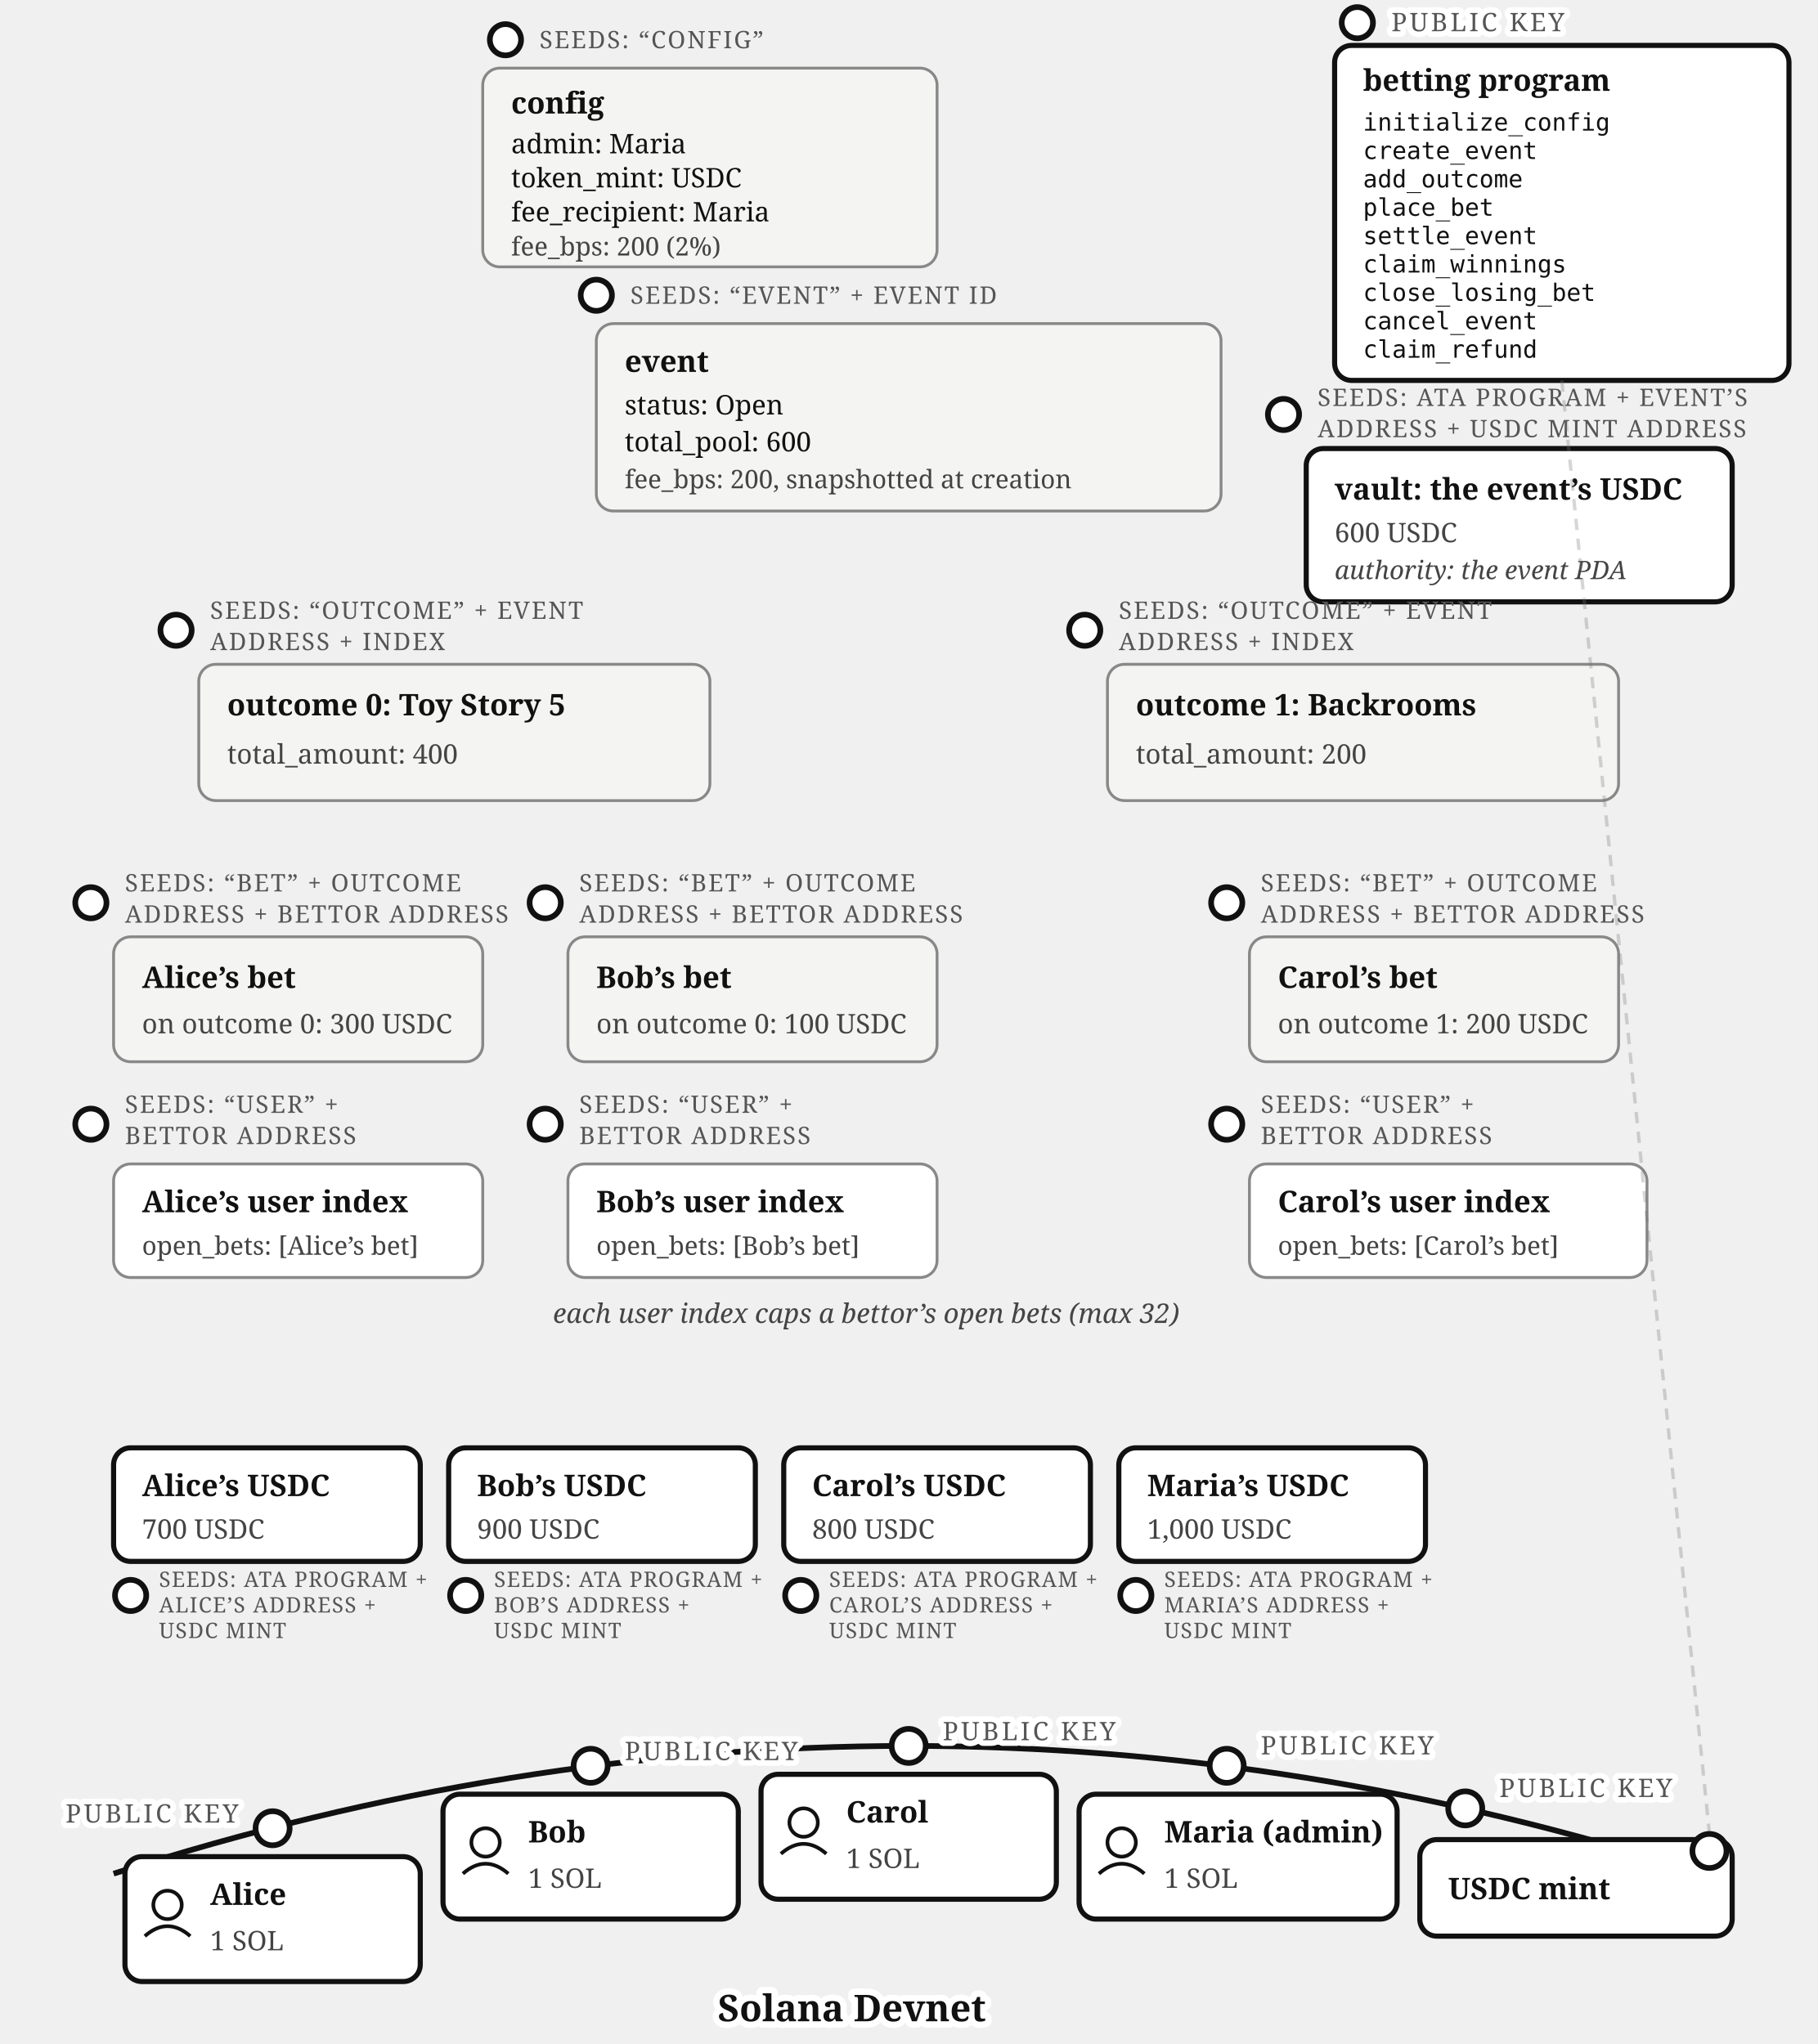
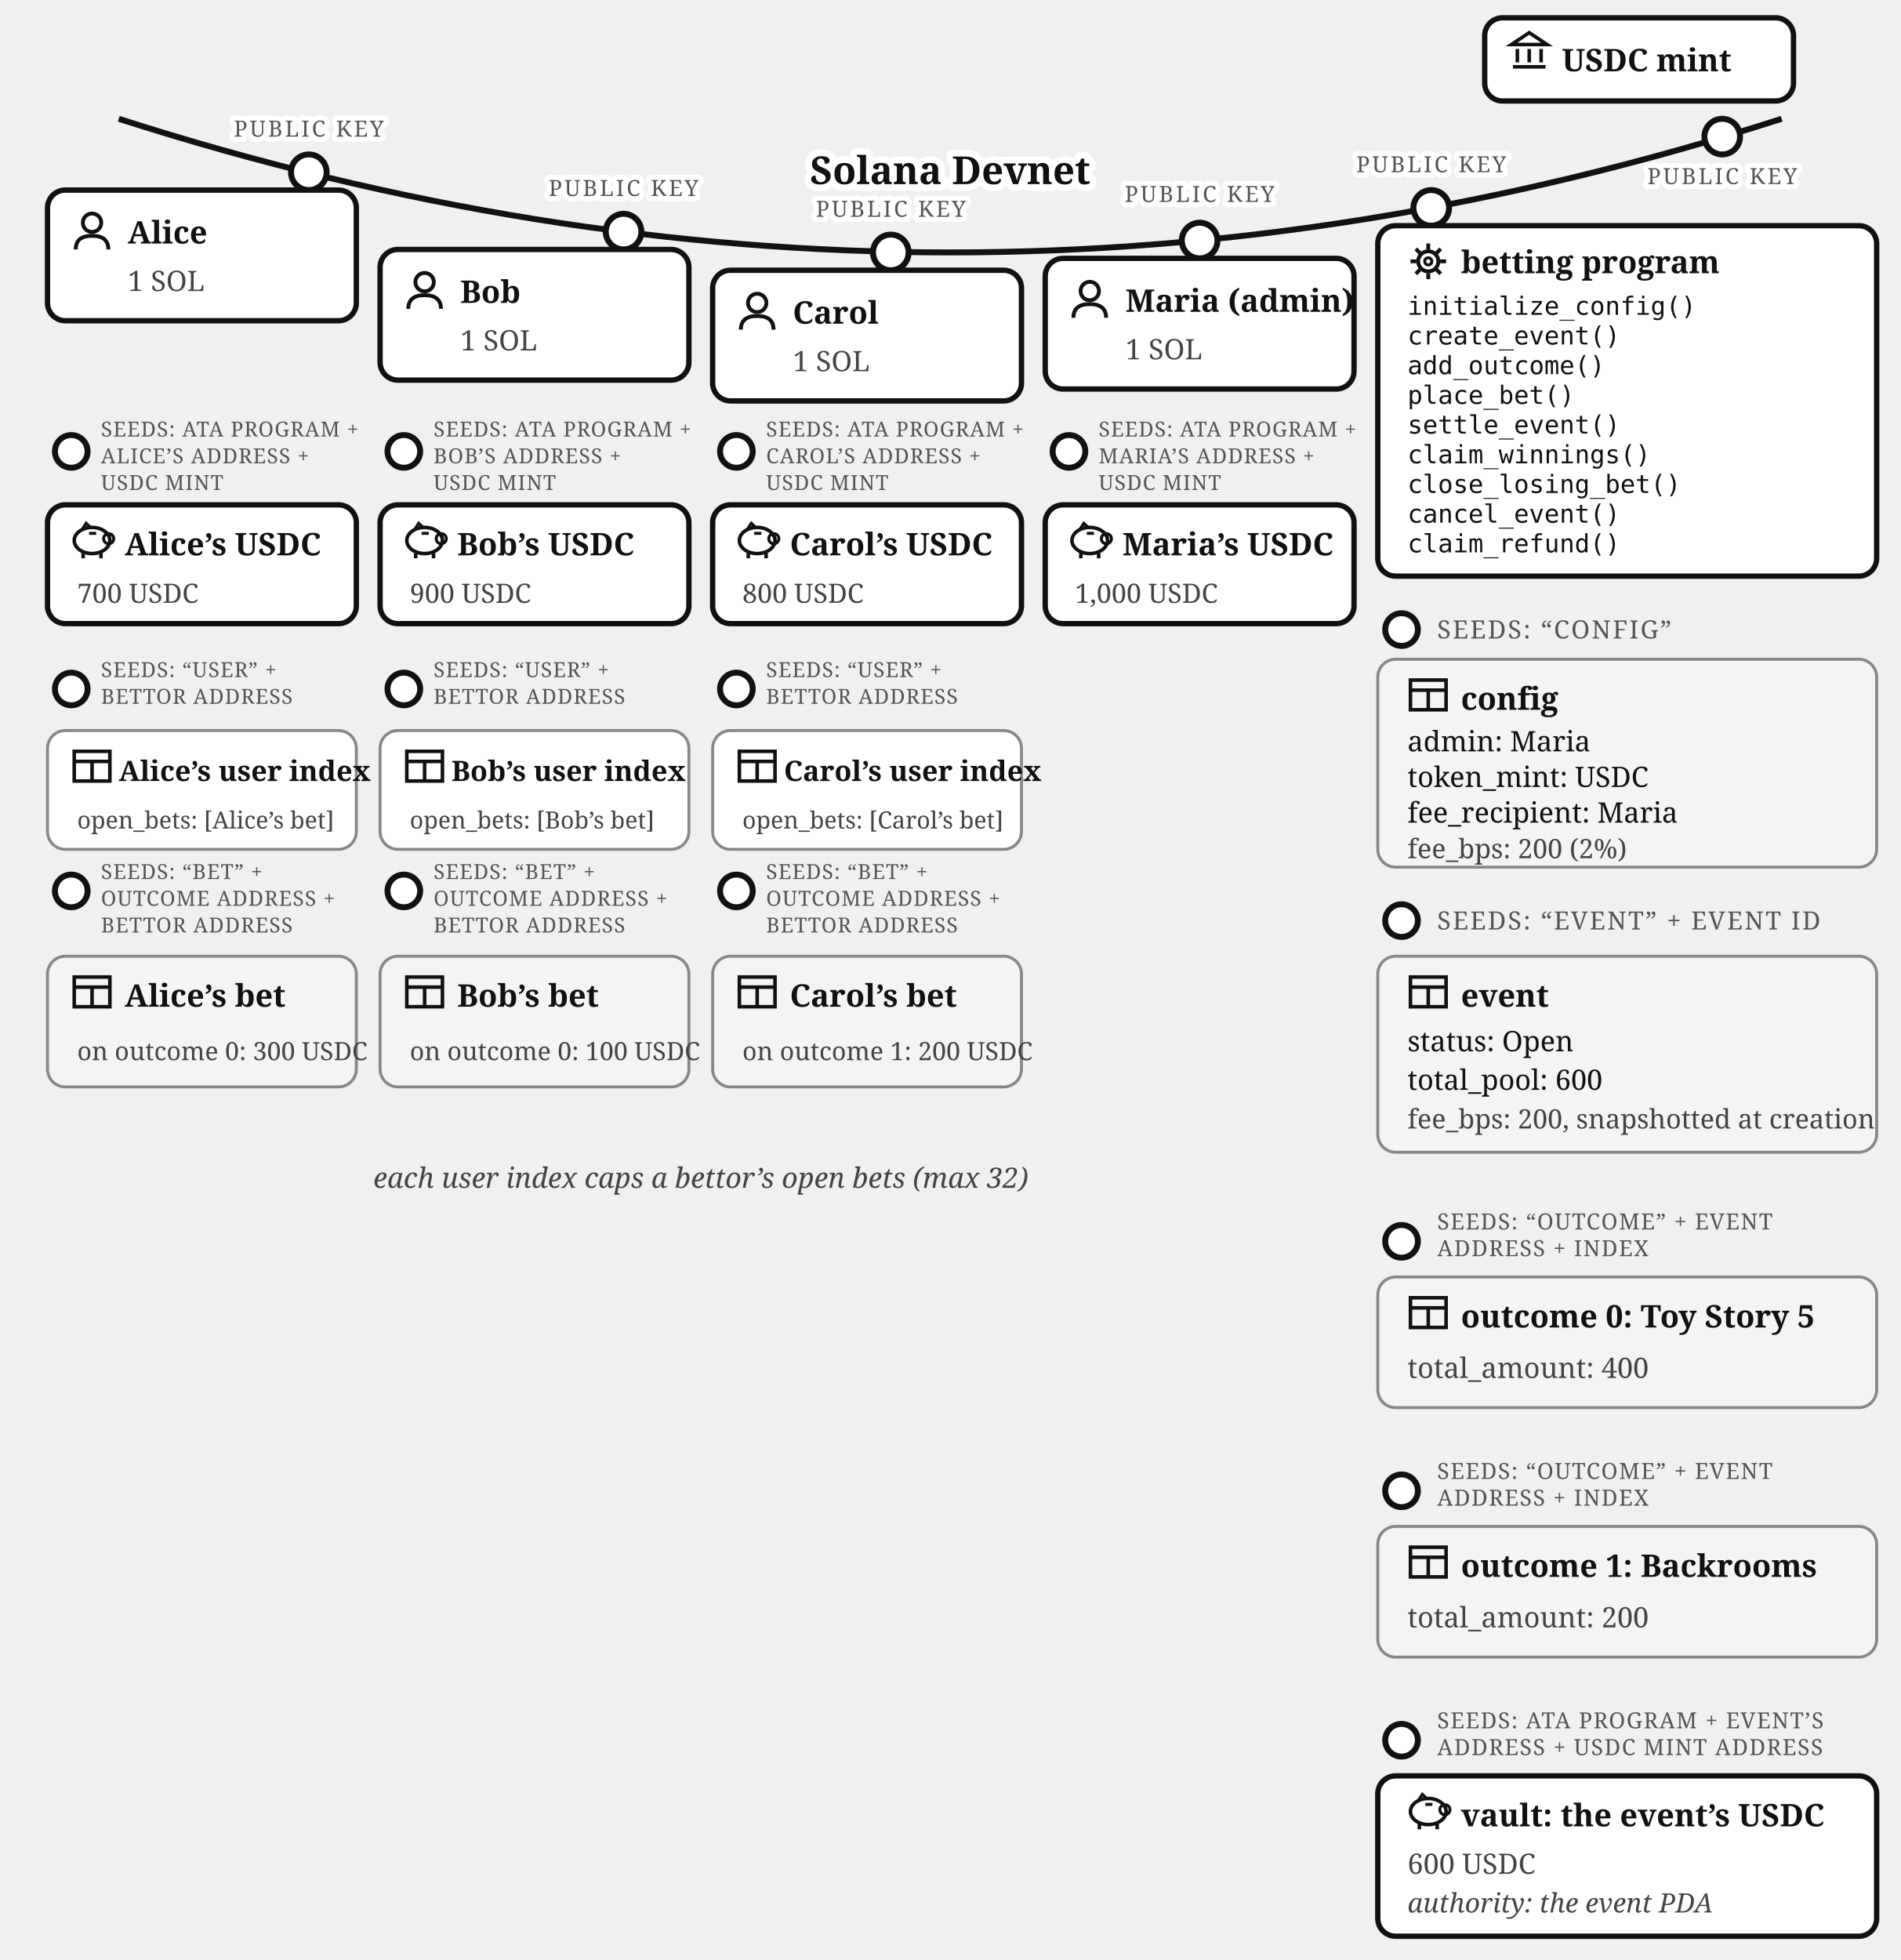
- <svg xmlns="http://www.w3.org/2000/svg" viewBox="0 0 640 720" font-family="Georgia, serif" fill="#111">
-   <defs>
-     <marker id="betting-account-map-arr" markerWidth="9" markerHeight="8" refX="8" refY="4" orient="auto">
-       <path d="M0,0 L9,4 L0,8 z" fill="#111" />
-     </marker>
-   </defs>
-   <g>
-     <circle cx="178" cy="14" r="5.5" fill="#fff" stroke="#111" stroke-width="2" />
-     <text x="190" y="17" font-size="8.5" letter-spacing="0.6" fill="#555">SEEDS: “CONFIG”</text>
-     <rect x="170" y="24" width="160" height="70" rx="6" fill="#f4f4f2" stroke="#888" />
-     <text x="180" y="40" font-size="10.5" font-weight="bold">config</text>
-     <text x="180" y="54" font-size="9.5">admin: Maria</text>
-     <text x="180" y="66" font-size="9.5">token_mint: USDC</text>
-     <text x="180" y="78" font-size="9.5">fee_recipient: Maria</text>
-     <text x="180" y="90" font-size="9" fill="#444">fee_bps: 200 (2%)</text>
-   </g>
-   <g>
-     <circle cx="478" cy="8" r="5.5" fill="#fff" stroke="#111" stroke-width="2" />
-     <text stroke="#fff" stroke-width="4" paint-order="stroke" stroke-linejoin="round" x="490" y="11" font-size="9" letter-spacing="1" fill="#555">PUBLIC KEY</text>
-     <rect x="470" y="16" width="160" height="118" rx="6" fill="#fff" stroke="#111" stroke-width="1.8" />
-     <text x="480" y="32" font-size="10.5" font-weight="bold">betting program</text>
-     <text x="480" y="46" font-size="8.5" font-family="Menlo, monospace">initialize_config</text>
-     <text x="480" y="56" font-size="8.5" font-family="Menlo, monospace">create_event</text>
-     <text x="480" y="66" font-size="8.5" font-family="Menlo, monospace">add_outcome</text>
-     <text x="480" y="76" font-size="8.5" font-family="Menlo, monospace">place_bet</text>
-     <text x="480" y="86" font-size="8.5" font-family="Menlo, monospace">settle_event</text>
-     <text x="480" y="96" font-size="8.5" font-family="Menlo, monospace">claim_winnings</text>
-     <text x="480" y="106" font-size="8.5" font-family="Menlo, monospace">close_losing_bet</text>
-     <text x="480" y="116" font-size="8.5" font-family="Menlo, monospace">cancel_event</text>
-     <text x="480" y="126" font-size="8.5" font-family="Menlo, monospace">claim_refund</text>
-   </g>
-   <g>
-     <circle cx="210" cy="104" r="5.5" fill="#fff" stroke="#111" stroke-width="2" />
-     <text x="222" y="107" font-size="8.5" letter-spacing="0.6" fill="#555">SEEDS: “EVENT” + EVENT ID</text>
-     <rect x="210" y="114" width="220" height="66" rx="6" fill="#f4f4f2" stroke="#888" />
-     <text x="220" y="131" font-size="10.5" font-weight="bold">event</text>
-     <text x="220" y="146" font-size="9.5">status: Open</text>
-     <text x="220" y="159" font-size="9.5">total_pool: 600</text>
-     <text x="220" y="172" font-size="9" fill="#444">fee_bps: 200, snapshotted at creation</text>
-   </g>
-   <g>
-     <circle cx="452" cy="146" r="5.5" fill="#fff" stroke="#111" stroke-width="2" />
-     <text x="464" y="143" font-size="8.5" letter-spacing="0.6" fill="#555">SEEDS: ATA PROGRAM + EVENT’S</text>
-     <text x="464" y="154" font-size="8.5" letter-spacing="0.6" fill="#555">ADDRESS + USDC MINT ADDRESS</text>
-     <rect x="460" y="158" width="150" height="54" rx="6" fill="#fff" stroke="#111" stroke-width="1.8" />
-     <text x="470" y="176" font-size="10.5" font-weight="bold">vault: the event’s USDC</text>
-     <text x="470" y="191" font-size="9.5" fill="#444">600 USDC</text>
-     <text x="470" y="204" font-size="9" fill="#444" font-style="italic">authority: the event PDA</text>
-   </g>
-   <g>
-     <circle cx="62" cy="222" r="5.5" fill="#fff" stroke="#111" stroke-width="2" />
-     <text x="74" y="218" font-size="8.5" letter-spacing="0.6" fill="#555">SEEDS: “OUTCOME” + EVENT</text>
-     <text x="74" y="229" font-size="8.5" letter-spacing="0.6" fill="#555">ADDRESS + INDEX</text>
-     <rect x="70" y="234" width="180" height="48" rx="6" fill="#f4f4f2" stroke="#888" />
-     <text x="80" y="252" font-size="10.5" font-weight="bold">outcome 0: Toy Story 5</text>
-     <text x="80" y="269" font-size="9.5" fill="#444">total_amount: 400</text>
-   </g>
-   <g>
-     <circle cx="382" cy="222" r="5.5" fill="#fff" stroke="#111" stroke-width="2" />
-     <text x="394" y="218" font-size="8.5" letter-spacing="0.6" fill="#555">SEEDS: “OUTCOME” + EVENT</text>
-     <text x="394" y="229" font-size="8.5" letter-spacing="0.6" fill="#555">ADDRESS + INDEX</text>
-     <rect x="390" y="234" width="180" height="48" rx="6" fill="#f4f4f2" stroke="#888" />
-     <text x="400" y="252" font-size="10.5" font-weight="bold">outcome 1: Backrooms</text>
-     <text x="400" y="269" font-size="9.5" fill="#444">total_amount: 200</text>
-   </g>
-   <g>
-     <circle cx="32" cy="318" r="5.5" fill="#fff" stroke="#111" stroke-width="2" />
-     <text x="44" y="314" font-size="8.5" letter-spacing="0.6" fill="#555">SEEDS: “BET” + OUTCOME</text>
-     <text x="44" y="325" font-size="8.5" letter-spacing="0.6" fill="#555">ADDRESS + BETTOR ADDRESS</text>
-     <rect x="40" y="330" width="130" height="44" rx="6" fill="#f4f4f2" stroke="#888" />
-     <text x="50" y="348" font-size="10.5" font-weight="bold">Alice’s bet</text>
-     <text x="50" y="364" font-size="9.5" fill="#444">on outcome 0: 300 USDC</text>
-   </g>
-   <g>
-     <circle cx="192" cy="318" r="5.5" fill="#fff" stroke="#111" stroke-width="2" />
-     <text x="204" y="314" font-size="8.5" letter-spacing="0.6" fill="#555">SEEDS: “BET” + OUTCOME</text>
-     <text x="204" y="325" font-size="8.5" letter-spacing="0.6" fill="#555">ADDRESS + BETTOR ADDRESS</text>
-     <rect x="200" y="330" width="130" height="44" rx="6" fill="#f4f4f2" stroke="#888" />
-     <text x="210" y="348" font-size="10.5" font-weight="bold">Bob’s bet</text>
-     <text x="210" y="364" font-size="9.5" fill="#444">on outcome 0: 100 USDC</text>
-   </g>
-   <g>
-     <circle cx="432" cy="318" r="5.5" fill="#fff" stroke="#111" stroke-width="2" />
-     <text x="444" y="314" font-size="8.5" letter-spacing="0.6" fill="#555">SEEDS: “BET” + OUTCOME</text>
-     <text x="444" y="325" font-size="8.5" letter-spacing="0.6" fill="#555">ADDRESS + BETTOR ADDRESS</text>
-     <rect x="440" y="330" width="130" height="44" rx="6" fill="#f4f4f2" stroke="#888" />
-     <text x="450" y="348" font-size="10.5" font-weight="bold">Carol’s bet</text>
-     <text x="450" y="364" font-size="9.5" fill="#444">on outcome 1: 200 USDC</text>
-   </g>
-   <g>
-     <circle cx="32" cy="396" r="5.5" fill="#fff" stroke="#111" stroke-width="2" />
-     <text x="44" y="392" font-size="8.5" letter-spacing="0.6" fill="#555">SEEDS: “USER” +</text>
-     <text x="44" y="403" font-size="8.5" letter-spacing="0.6" fill="#555">BETTOR ADDRESS</text>
-     <rect x="40" y="410" width="130" height="40" rx="6" fill="#fff" stroke="#888" />
-     <text x="50" y="427" font-size="10.5" font-weight="bold">Alice’s user index</text>
-     <text x="50" y="442" font-size="9" fill="#444">open_bets: [Alice’s bet]</text>
-   </g>
-   <g>
-     <circle cx="192" cy="396" r="5.5" fill="#fff" stroke="#111" stroke-width="2" />
-     <text x="204" y="392" font-size="8.5" letter-spacing="0.6" fill="#555">SEEDS: “USER” +</text>
-     <text x="204" y="403" font-size="8.5" letter-spacing="0.6" fill="#555">BETTOR ADDRESS</text>
-     <rect x="200" y="410" width="130" height="40" rx="6" fill="#fff" stroke="#888" />
-     <text x="210" y="427" font-size="10.5" font-weight="bold">Bob’s user index</text>
-     <text x="210" y="442" font-size="9" fill="#444">open_bets: [Bob’s bet]</text>
-   </g>
-   <g>
-     <circle cx="432" cy="396" r="5.5" fill="#fff" stroke="#111" stroke-width="2" />
-     <text x="444" y="392" font-size="8.5" letter-spacing="0.6" fill="#555">SEEDS: “USER” +</text>
-     <text x="444" y="403" font-size="8.5" letter-spacing="0.6" fill="#555">BETTOR ADDRESS</text>
-     <rect x="440" y="410" width="140" height="40" rx="6" fill="#fff" stroke="#888" />
-     <text x="450" y="427" font-size="10.5" font-weight="bold">Carol’s user index</text>
-     <text x="450" y="442" font-size="9" fill="#444">open_bets: [Carol’s bet]</text>
-   </g>
-   <text x="305" y="466" font-size="9.5" fill="#444" font-style="italic" text-anchor="middle">each user index caps a bettor’s open bets (max 32)</text>
-   <g>
-     <rect x="40" y="510" width="108" height="40" rx="6" fill="#fff" stroke="#111" stroke-width="1.8" />
-     <text x="50" y="527" font-size="10.5" font-weight="bold">Alice’s USDC</text>
-     <text x="50" y="542" font-size="9.5" fill="#444">700 USDC</text>
-     <circle cx="46" cy="562" r="5.5" fill="#fff" stroke="#111" stroke-width="2" />
-     <text x="56" y="559" font-size="7.5" letter-spacing="0.4" fill="#555">SEEDS: ATA PROGRAM +</text>
-     <text x="56" y="568" font-size="7.5" letter-spacing="0.4" fill="#555">ALICE’S ADDRESS +</text>
-     <text x="56" y="577" font-size="7.5" letter-spacing="0.4" fill="#555">USDC MINT</text>
-   </g>
-   <g>
-     <rect x="158" y="510" width="108" height="40" rx="6" fill="#fff" stroke="#111" stroke-width="1.8" />
-     <text x="168" y="527" font-size="10.5" font-weight="bold">Bob’s USDC</text>
-     <text x="168" y="542" font-size="9.5" fill="#444">900 USDC</text>
-     <circle cx="164" cy="562" r="5.5" fill="#fff" stroke="#111" stroke-width="2" />
-     <text x="174" y="559" font-size="7.5" letter-spacing="0.4" fill="#555">SEEDS: ATA PROGRAM +</text>
-     <text x="174" y="568" font-size="7.5" letter-spacing="0.4" fill="#555">BOB’S ADDRESS +</text>
-     <text x="174" y="577" font-size="7.5" letter-spacing="0.4" fill="#555">USDC MINT</text>
-   </g>
-   <g>
-     <rect x="276" y="510" width="108" height="40" rx="6" fill="#fff" stroke="#111" stroke-width="1.8" />
-     <text x="286" y="527" font-size="10.5" font-weight="bold">Carol’s USDC</text>
-     <text x="286" y="542" font-size="9.5" fill="#444">800 USDC</text>
-     <circle cx="282" cy="562" r="5.5" fill="#fff" stroke="#111" stroke-width="2" />
-     <text x="292" y="559" font-size="7.5" letter-spacing="0.4" fill="#555">SEEDS: ATA PROGRAM +</text>
-     <text x="292" y="568" font-size="7.5" letter-spacing="0.4" fill="#555">CAROL’S ADDRESS +</text>
-     <text x="292" y="577" font-size="7.5" letter-spacing="0.4" fill="#555">USDC MINT</text>
-   </g>
-   <g>
-     <rect x="394" y="510" width="108" height="40" rx="6" fill="#fff" stroke="#111" stroke-width="1.8" />
-     <text x="404" y="527" font-size="10.5" font-weight="bold">Maria’s USDC</text>
-     <text x="404" y="542" font-size="9.5" fill="#444">1,000 USDC</text>
-     <circle cx="400" cy="562" r="5.5" fill="#fff" stroke="#111" stroke-width="2" />
-     <text x="410" y="559" font-size="7.5" letter-spacing="0.4" fill="#555">SEEDS: ATA PROGRAM +</text>
-     <text x="410" y="568" font-size="7.5" letter-spacing="0.4" fill="#555">MARIA’S ADDRESS +</text>
-     <text x="410" y="577" font-size="7.5" letter-spacing="0.4" fill="#555">USDC MINT</text>
-   </g>
-   <path d="M 40,660 Q 320,570 600,660" fill="none" stroke="#111" stroke-width="2" />
-   <text stroke="#fff" stroke-width="4.5" paint-order="stroke" stroke-linejoin="round" x="300" y="712" font-size="13" font-weight="bold" text-anchor="middle">Solana Devnet</text>
-   <g>
-     <circle cx="96" cy="644" r="6" fill="#fff" stroke="#111" stroke-width="2" />
-     <text stroke="#fff" stroke-width="4" paint-order="stroke" stroke-linejoin="round" x="84" y="642" font-size="9" letter-spacing="1" fill="#555" text-anchor="end">PUBLIC KEY</text>
-     <rect x="44" y="654" width="104" height="44" rx="6" fill="#fff" stroke="#111" stroke-width="1.8" />
-     <circle cx="59" cy="671" r="5" fill="none" stroke="#111" stroke-width="1.3" />
-     <path d="M 51,682 Q 59,675 67,682" fill="none" stroke="#111" stroke-width="1.3" />
-     <text x="74" y="671" font-size="10.5" font-weight="bold">Alice</text>
-     <text x="74" y="687" font-size="9.5" fill="#444">1 SOL</text>
-   </g>
-   <g>
-     <circle cx="208" cy="622" r="6" fill="#fff" stroke="#111" stroke-width="2" />
-     <text stroke="#fff" stroke-width="4" paint-order="stroke" stroke-linejoin="round" x="220" y="620" font-size="9" letter-spacing="1" fill="#555">PUBLIC KEY</text>
-     <rect x="156" y="632" width="104" height="44" rx="6" fill="#fff" stroke="#111" stroke-width="1.8" />
-     <circle cx="171" cy="649" r="5" fill="none" stroke="#111" stroke-width="1.3" />
-     <path d="M 163,660 Q 171,653 179,660" fill="none" stroke="#111" stroke-width="1.3" />
-     <text x="186" y="649" font-size="10.5" font-weight="bold">Bob</text>
-     <text x="186" y="665" font-size="9.5" fill="#444">1 SOL</text>
-   </g>
-   <g>
-     <circle cx="320" cy="615" r="6" fill="#fff" stroke="#111" stroke-width="2" />
-     <text stroke="#fff" stroke-width="4" paint-order="stroke" stroke-linejoin="round" x="332" y="613" font-size="9" letter-spacing="1" fill="#555">PUBLIC KEY</text>
-     <rect x="268" y="625" width="104" height="44" rx="6" fill="#fff" stroke="#111" stroke-width="1.8" />
-     <circle cx="283" cy="642" r="5" fill="none" stroke="#111" stroke-width="1.3" />
-     <path d="M 275,653 Q 283,646 291,653" fill="none" stroke="#111" stroke-width="1.3" />
-     <text x="298" y="642" font-size="10.5" font-weight="bold">Carol</text>
-     <text x="298" y="658" font-size="9.5" fill="#444">1 SOL</text>
-   </g>
-   <g>
-     <circle cx="432" cy="622" r="6" fill="#fff" stroke="#111" stroke-width="2" />
-     <text stroke="#fff" stroke-width="4" paint-order="stroke" stroke-linejoin="round" x="444" y="618" font-size="9" letter-spacing="1" fill="#555">PUBLIC KEY</text>
-     <rect x="380" y="632" width="112" height="44" rx="6" fill="#fff" stroke="#111" stroke-width="1.8" />
-     <circle cx="395" cy="649" r="5" fill="none" stroke="#111" stroke-width="1.3" />
-     <path d="M 387,660 Q 395,653 403,660" fill="none" stroke="#111" stroke-width="1.3" />
-     <text x="410" y="649" font-size="10.5" font-weight="bold">Maria (admin)</text>
-     <text x="410" y="665" font-size="9.5" fill="#444">1 SOL</text>
-   </g>
-   <g>
-     <circle cx="516" cy="637" r="6" fill="#fff" stroke="#111" stroke-width="2" />
-     <text stroke="#fff" stroke-width="4" paint-order="stroke" stroke-linejoin="round" x="528" y="633" font-size="9" letter-spacing="1" fill="#555">PUBLIC KEY</text>
-     <rect x="500" y="648" width="110" height="34" rx="6" fill="#fff" stroke="#111" stroke-width="1.8" />
-     <text x="510" y="669" font-size="10.5" font-weight="bold">USDC mint</text>
-   </g>
-   <line x1="550" y1="134" x2="602" y2="646" stroke="#777" stroke-width="1.2" stroke-dasharray="4 3" opacity="0.3" />
-   <circle cx="602" cy="652" r="6" fill="#fff" stroke="#111" stroke-width="2" />
+ <svg xmlns="http://www.w3.org/2000/svg" viewBox="0 0 640 660" font-family="Georgia, serif" fill="#111">
+   <path d="M 40,40 Q 320,130 600,40" fill="none" stroke="#111" stroke-width="2" />
+   <text stroke="#fff" stroke-width="4.5" paint-order="stroke" stroke-linejoin="round" x="320" y="62" font-size="13" font-weight="bold" text-anchor="middle">Solana Devnet</text>
+   <g>
+     <circle cx="580" cy="46" r="6" fill="#fff" stroke="#111" stroke-width="2" />
+     <text stroke="#fff" stroke-width="3.5" paint-order="stroke" stroke-linejoin="round" x="580" y="62" font-size="7.5" letter-spacing="0.8" fill="#555" text-anchor="middle">PUBLIC KEY</text>
+     <rect x="500" y="6" width="104" height="28" rx="6" fill="#fff" stroke="#111" stroke-width="1.8" />
+     <g transform="translate(508,10)" stroke="#111" stroke-width="1.2" fill="none">
+       <path d="M 1,5 L 7,1 L 13,5 Z" />
+       <line x1="3" y1="6.5" x2="3" y2="11" />
+       <line x1="7" y1="6.5" x2="7" y2="11" />
+       <line x1="11" y1="6.5" x2="11" y2="11" />
+       <line x1="1.5" y1="12.5" x2="12.5" y2="12.5" />
+     </g>
+     <text x="526" y="24" font-size="10.5" font-weight="bold">USDC mint</text>
+   </g>
+   <g>
+     <circle cx="104" cy="58" r="6" fill="#fff" stroke="#111" stroke-width="2" />
+     <text stroke="#fff" stroke-width="3.5" paint-order="stroke" stroke-linejoin="round" x="104" y="46" font-size="7.5" letter-spacing="0.8" fill="#555" text-anchor="middle">PUBLIC KEY</text>
+     <rect x="16" y="64" width="104" height="44" rx="6" fill="#fff" stroke="#111" stroke-width="1.8" />
+     <g transform="translate(24,71)">
+       <circle cx="7" cy="4" r="3.1" fill="none" stroke="#111" stroke-width="1.3" />
+       <path d="M 1.5,13 Q 1.5,8.4 7,8.4 Q 12.5,8.4 12.5,13" fill="none" stroke="#111" stroke-width="1.3" />
+     </g>
+     <text x="43" y="82" font-size="10.5" font-weight="bold">Alice</text>
+     <text x="43" y="98" font-size="9.5" fill="#444">1 SOL</text>
+   </g>
+   <g>
+     <circle cx="24" cy="152" r="5.5" fill="#fff" stroke="#111" stroke-width="2" />
+     <text x="34" y="147" font-size="7" letter-spacing="0.3" fill="#555">SEEDS: ATA PROGRAM +</text>
+     <text x="34" y="156" font-size="7" letter-spacing="0.3" fill="#555">ALICE’S ADDRESS +</text>
+     <text x="34" y="165" font-size="7" letter-spacing="0.3" fill="#555">USDC MINT</text>
+     <rect x="16" y="170" width="104" height="40" rx="6" fill="#fff" stroke="#111" stroke-width="1.8" />
+     <g transform="translate(24,175)">
+       <ellipse cx="7" cy="7" rx="6" ry="4.4" fill="none" stroke="#111" stroke-width="1.2" />
+       <circle cx="12.6" cy="6.4" r="1.7" fill="none" stroke="#111" stroke-width="1" />
+       <path d="M 3.6,3.4 L 5,1.2 L 6.8,2.9" fill="none" stroke="#111" stroke-width="1" />
+       <line x1="4" y1="11.2" x2="4" y2="13" stroke="#111" stroke-width="1.2" />
+       <line x1="10" y1="11.2" x2="10" y2="13" stroke="#111" stroke-width="1.2" />
+       <line x1="6" y1="4.6" x2="8.4" y2="4.6" stroke="#111" stroke-width="1" />
+     </g>
+     <text x="42" y="187" font-size="10.5" font-weight="bold">Alice’s USDC</text>
+     <text x="26" y="203" font-size="9" fill="#444">700 USDC</text>
+   </g>
+   <g>
+     <circle cx="24" cy="232" r="5.5" fill="#fff" stroke="#111" stroke-width="2" />
+     <text x="34" y="228" font-size="7" letter-spacing="0.3" fill="#555">SEEDS: “USER” +</text>
+     <text x="34" y="237" font-size="7" letter-spacing="0.3" fill="#555">BETTOR ADDRESS</text>
+     <rect x="16" y="246" width="104" height="40" rx="6" fill="#fff" stroke="#888" />
+     <g transform="translate(24,251)" stroke="#111" stroke-width="1.2" fill="none">
+       <rect x="1" y="2" width="12" height="10" />
+       <line x1="1" y1="5.4" x2="13" y2="5.4" />
+       <line x1="7" y1="5.4" x2="7" y2="12" />
+     </g>
+     <text x="40" y="263" font-size="9.5" font-weight="bold">Alice’s user index</text>
+     <text x="26" y="279" font-size="8" fill="#444">open_bets: [Alice’s bet]</text>
+   </g>
+   <g>
+     <circle cx="24" cy="300" r="5.5" fill="#fff" stroke="#111" stroke-width="2" />
+     <text x="34" y="296" font-size="7" letter-spacing="0.3" fill="#555">SEEDS: “BET” +</text>
+     <text x="34" y="305" font-size="7" letter-spacing="0.3" fill="#555">OUTCOME ADDRESS +</text>
+     <text x="34" y="314" font-size="7" letter-spacing="0.3" fill="#555">BETTOR ADDRESS</text>
+     <rect x="16" y="322" width="104" height="44" rx="6" fill="#f4f4f2" stroke="#888" />
+     <g transform="translate(24,327)" stroke="#111" stroke-width="1.2" fill="none">
+       <rect x="1" y="2" width="12" height="10" />
+       <line x1="1" y1="5.4" x2="13" y2="5.4" />
+       <line x1="7" y1="5.4" x2="7" y2="12" />
+     </g>
+     <text x="42" y="339" font-size="10.5" font-weight="bold">Alice’s bet</text>
+     <text x="26" y="357" font-size="8.5" fill="#444">on outcome 0: 300 USDC</text>
+   </g>
+   <g>
+     <circle cx="210" cy="78" r="6" fill="#fff" stroke="#111" stroke-width="2" />
+     <text stroke="#fff" stroke-width="3.5" paint-order="stroke" stroke-linejoin="round" x="210" y="66" font-size="7.5" letter-spacing="0.8" fill="#555" text-anchor="middle">PUBLIC KEY</text>
+     <rect x="128" y="84" width="104" height="44" rx="6" fill="#fff" stroke="#111" stroke-width="1.8" />
+     <g transform="translate(136,91)">
+       <circle cx="7" cy="4" r="3.1" fill="none" stroke="#111" stroke-width="1.3" />
+       <path d="M 1.5,13 Q 1.5,8.4 7,8.4 Q 12.5,8.4 12.5,13" fill="none" stroke="#111" stroke-width="1.3" />
+     </g>
+     <text x="155" y="102" font-size="10.5" font-weight="bold">Bob</text>
+     <text x="155" y="118" font-size="9.5" fill="#444">1 SOL</text>
+   </g>
+   <g>
+     <circle cx="136" cy="152" r="5.5" fill="#fff" stroke="#111" stroke-width="2" />
+     <text x="146" y="147" font-size="7" letter-spacing="0.3" fill="#555">SEEDS: ATA PROGRAM +</text>
+     <text x="146" y="156" font-size="7" letter-spacing="0.3" fill="#555">BOB’S ADDRESS +</text>
+     <text x="146" y="165" font-size="7" letter-spacing="0.3" fill="#555">USDC MINT</text>
+     <rect x="128" y="170" width="104" height="40" rx="6" fill="#fff" stroke="#111" stroke-width="1.8" />
+     <g transform="translate(136,175)">
+       <ellipse cx="7" cy="7" rx="6" ry="4.4" fill="none" stroke="#111" stroke-width="1.2" />
+       <circle cx="12.6" cy="6.4" r="1.7" fill="none" stroke="#111" stroke-width="1" />
+       <path d="M 3.6,3.4 L 5,1.2 L 6.8,2.9" fill="none" stroke="#111" stroke-width="1" />
+       <line x1="4" y1="11.2" x2="4" y2="13" stroke="#111" stroke-width="1.2" />
+       <line x1="10" y1="11.2" x2="10" y2="13" stroke="#111" stroke-width="1.2" />
+       <line x1="6" y1="4.6" x2="8.4" y2="4.6" stroke="#111" stroke-width="1" />
+     </g>
+     <text x="154" y="187" font-size="10.5" font-weight="bold">Bob’s USDC</text>
+     <text x="138" y="203" font-size="9" fill="#444">900 USDC</text>
+   </g>
+   <g>
+     <circle cx="136" cy="232" r="5.5" fill="#fff" stroke="#111" stroke-width="2" />
+     <text x="146" y="228" font-size="7" letter-spacing="0.3" fill="#555">SEEDS: “USER” +</text>
+     <text x="146" y="237" font-size="7" letter-spacing="0.3" fill="#555">BETTOR ADDRESS</text>
+     <rect x="128" y="246" width="104" height="40" rx="6" fill="#fff" stroke="#888" />
+     <g transform="translate(136,251)" stroke="#111" stroke-width="1.2" fill="none">
+       <rect x="1" y="2" width="12" height="10" />
+       <line x1="1" y1="5.4" x2="13" y2="5.4" />
+       <line x1="7" y1="5.4" x2="7" y2="12" />
+     </g>
+     <text x="152" y="263" font-size="9.5" font-weight="bold">Bob’s user index</text>
+     <text x="138" y="279" font-size="8" fill="#444">open_bets: [Bob’s bet]</text>
+   </g>
+   <g>
+     <circle cx="136" cy="300" r="5.5" fill="#fff" stroke="#111" stroke-width="2" />
+     <text x="146" y="296" font-size="7" letter-spacing="0.3" fill="#555">SEEDS: “BET” +</text>
+     <text x="146" y="305" font-size="7" letter-spacing="0.3" fill="#555">OUTCOME ADDRESS +</text>
+     <text x="146" y="314" font-size="7" letter-spacing="0.3" fill="#555">BETTOR ADDRESS</text>
+     <rect x="128" y="322" width="104" height="44" rx="6" fill="#f4f4f2" stroke="#888" />
+     <g transform="translate(136,327)" stroke="#111" stroke-width="1.2" fill="none">
+       <rect x="1" y="2" width="12" height="10" />
+       <line x1="1" y1="5.4" x2="13" y2="5.4" />
+       <line x1="7" y1="5.4" x2="7" y2="12" />
+     </g>
+     <text x="154" y="339" font-size="10.5" font-weight="bold">Bob’s bet</text>
+     <text x="138" y="357" font-size="8.5" fill="#444">on outcome 0: 100 USDC</text>
+   </g>
+   <g>
+     <circle cx="300" cy="85" r="6" fill="#fff" stroke="#111" stroke-width="2" />
+     <text stroke="#fff" stroke-width="3.5" paint-order="stroke" stroke-linejoin="round" x="300" y="73" font-size="7.5" letter-spacing="0.8" fill="#555" text-anchor="middle">PUBLIC KEY</text>
+     <rect x="240" y="91" width="104" height="44" rx="6" fill="#fff" stroke="#111" stroke-width="1.8" />
+     <g transform="translate(248,98)">
+       <circle cx="7" cy="4" r="3.1" fill="none" stroke="#111" stroke-width="1.3" />
+       <path d="M 1.5,13 Q 1.5,8.4 7,8.4 Q 12.5,8.4 12.5,13" fill="none" stroke="#111" stroke-width="1.3" />
+     </g>
+     <text x="267" y="109" font-size="10.5" font-weight="bold">Carol</text>
+     <text x="267" y="125" font-size="9.5" fill="#444">1 SOL</text>
+   </g>
+   <g>
+     <circle cx="248" cy="152" r="5.5" fill="#fff" stroke="#111" stroke-width="2" />
+     <text x="258" y="147" font-size="7" letter-spacing="0.3" fill="#555">SEEDS: ATA PROGRAM +</text>
+     <text x="258" y="156" font-size="7" letter-spacing="0.3" fill="#555">CAROL’S ADDRESS +</text>
+     <text x="258" y="165" font-size="7" letter-spacing="0.3" fill="#555">USDC MINT</text>
+     <rect x="240" y="170" width="104" height="40" rx="6" fill="#fff" stroke="#111" stroke-width="1.8" />
+     <g transform="translate(248,175)">
+       <ellipse cx="7" cy="7" rx="6" ry="4.4" fill="none" stroke="#111" stroke-width="1.2" />
+       <circle cx="12.6" cy="6.4" r="1.7" fill="none" stroke="#111" stroke-width="1" />
+       <path d="M 3.6,3.4 L 5,1.2 L 6.8,2.9" fill="none" stroke="#111" stroke-width="1" />
+       <line x1="4" y1="11.2" x2="4" y2="13" stroke="#111" stroke-width="1.2" />
+       <line x1="10" y1="11.2" x2="10" y2="13" stroke="#111" stroke-width="1.2" />
+       <line x1="6" y1="4.6" x2="8.4" y2="4.6" stroke="#111" stroke-width="1" />
+     </g>
+     <text x="266" y="187" font-size="10.5" font-weight="bold">Carol’s USDC</text>
+     <text x="250" y="203" font-size="9" fill="#444">800 USDC</text>
+   </g>
+   <g>
+     <circle cx="248" cy="232" r="5.5" fill="#fff" stroke="#111" stroke-width="2" />
+     <text x="258" y="228" font-size="7" letter-spacing="0.3" fill="#555">SEEDS: “USER” +</text>
+     <text x="258" y="237" font-size="7" letter-spacing="0.3" fill="#555">BETTOR ADDRESS</text>
+     <rect x="240" y="246" width="104" height="40" rx="6" fill="#fff" stroke="#888" />
+     <g transform="translate(248,251)" stroke="#111" stroke-width="1.2" fill="none">
+       <rect x="1" y="2" width="12" height="10" />
+       <line x1="1" y1="5.4" x2="13" y2="5.4" />
+       <line x1="7" y1="5.4" x2="7" y2="12" />
+     </g>
+     <text x="264" y="263" font-size="9.5" font-weight="bold">Carol’s user index</text>
+     <text x="250" y="279" font-size="8" fill="#444">open_bets: [Carol’s bet]</text>
+   </g>
+   <g>
+     <circle cx="248" cy="300" r="5.5" fill="#fff" stroke="#111" stroke-width="2" />
+     <text x="258" y="296" font-size="7" letter-spacing="0.3" fill="#555">SEEDS: “BET” +</text>
+     <text x="258" y="305" font-size="7" letter-spacing="0.3" fill="#555">OUTCOME ADDRESS +</text>
+     <text x="258" y="314" font-size="7" letter-spacing="0.3" fill="#555">BETTOR ADDRESS</text>
+     <rect x="240" y="322" width="104" height="44" rx="6" fill="#f4f4f2" stroke="#888" />
+     <g transform="translate(248,327)" stroke="#111" stroke-width="1.2" fill="none">
+       <rect x="1" y="2" width="12" height="10" />
+       <line x1="1" y1="5.4" x2="13" y2="5.4" />
+       <line x1="7" y1="5.4" x2="7" y2="12" />
+     </g>
+     <text x="266" y="339" font-size="10.5" font-weight="bold">Carol’s bet</text>
+     <text x="250" y="357" font-size="8.5" fill="#444">on outcome 1: 200 USDC</text>
+   </g>
+   <g>
+     <circle cx="404" cy="81" r="6" fill="#fff" stroke="#111" stroke-width="2" />
+     <text stroke="#fff" stroke-width="3.5" paint-order="stroke" stroke-linejoin="round" x="404" y="68" font-size="7.5" letter-spacing="0.8" fill="#555" text-anchor="middle">PUBLIC KEY</text>
+     <rect x="352" y="87" width="104" height="44" rx="6" fill="#fff" stroke="#111" stroke-width="1.8" />
+     <g transform="translate(360,94)">
+       <circle cx="7" cy="4" r="3.1" fill="none" stroke="#111" stroke-width="1.3" />
+       <path d="M 1.5,13 Q 1.5,8.4 7,8.4 Q 12.5,8.4 12.5,13" fill="none" stroke="#111" stroke-width="1.3" />
+     </g>
+     <text x="379" y="105" font-size="10.5" font-weight="bold">Maria (admin)</text>
+     <text x="379" y="121" font-size="9.5" fill="#444">1 SOL</text>
+   </g>
+   <g>
+     <circle cx="360" cy="152" r="5.5" fill="#fff" stroke="#111" stroke-width="2" />
+     <text x="370" y="147" font-size="7" letter-spacing="0.3" fill="#555">SEEDS: ATA PROGRAM +</text>
+     <text x="370" y="156" font-size="7" letter-spacing="0.3" fill="#555">MARIA’S ADDRESS +</text>
+     <text x="370" y="165" font-size="7" letter-spacing="0.3" fill="#555">USDC MINT</text>
+     <rect x="352" y="170" width="104" height="40" rx="6" fill="#fff" stroke="#111" stroke-width="1.8" />
+     <g transform="translate(360,175)">
+       <ellipse cx="7" cy="7" rx="6" ry="4.4" fill="none" stroke="#111" stroke-width="1.2" />
+       <circle cx="12.6" cy="6.4" r="1.7" fill="none" stroke="#111" stroke-width="1" />
+       <path d="M 3.6,3.4 L 5,1.2 L 6.8,2.9" fill="none" stroke="#111" stroke-width="1" />
+       <line x1="4" y1="11.2" x2="4" y2="13" stroke="#111" stroke-width="1.2" />
+       <line x1="10" y1="11.2" x2="10" y2="13" stroke="#111" stroke-width="1.2" />
+       <line x1="6" y1="4.6" x2="8.4" y2="4.6" stroke="#111" stroke-width="1" />
+     </g>
+     <text x="378" y="187" font-size="10.5" font-weight="bold">Maria’s USDC</text>
+     <text x="362" y="203" font-size="9" fill="#444">1,000 USDC</text>
+   </g>
+   <g>
+     <circle cx="482" cy="70" r="6" fill="#fff" stroke="#111" stroke-width="2" />
+     <text stroke="#fff" stroke-width="3.5" paint-order="stroke" stroke-linejoin="round" x="482" y="58" font-size="7.5" letter-spacing="0.8" fill="#555" text-anchor="middle">PUBLIC KEY</text>
+     <rect x="464" y="76" width="168" height="118" rx="6" fill="#fff" stroke="#111" stroke-width="1.8" />
+     <g transform="translate(474,81)">
+       <circle cx="7" cy="7" r="3.4" fill="none" stroke="#111" stroke-width="1.3" />
+       <circle cx="7" cy="7" r="1.2" fill="none" stroke="#111" stroke-width="1" />
+       <g stroke="#111" stroke-width="1.3">
+         <line x1="7" y1="1" x2="7" y2="3" />
+         <line x1="7" y1="11" x2="7" y2="13" />
+         <line x1="1" y1="7" x2="3" y2="7" />
+         <line x1="11" y1="7" x2="13" y2="7" />
+         <line x1="2.8" y1="2.8" x2="4.2" y2="4.2" />
+         <line x1="9.8" y1="9.8" x2="11.2" y2="11.2" />
+         <line x1="11.2" y1="2.8" x2="9.8" y2="4.2" />
+         <line x1="2.8" y1="11.2" x2="4.2" y2="9.8" />
+       </g>
+     </g>
+     <text x="492" y="92" font-size="10.5" font-weight="bold">betting program</text>
+     <text x="474" y="106" font-size="8.5" font-family="Menlo, monospace">initialize_config()</text>
+     <text x="474" y="116" font-size="8.5" font-family="Menlo, monospace">create_event()</text>
+     <text x="474" y="126" font-size="8.5" font-family="Menlo, monospace">add_outcome()</text>
+     <text x="474" y="136" font-size="8.5" font-family="Menlo, monospace">place_bet()</text>
+     <text x="474" y="146" font-size="8.5" font-family="Menlo, monospace">settle_event()</text>
+     <text x="474" y="156" font-size="8.5" font-family="Menlo, monospace">claim_winnings()</text>
+     <text x="474" y="166" font-size="8.5" font-family="Menlo, monospace">close_losing_bet()</text>
+     <text x="474" y="176" font-size="8.5" font-family="Menlo, monospace">cancel_event()</text>
+     <text x="474" y="186" font-size="8.5" font-family="Menlo, monospace">claim_refund()</text>
+   </g>
+   <g>
+     <circle cx="472" cy="212" r="5.5" fill="#fff" stroke="#111" stroke-width="2" />
+     <text x="484" y="215" font-size="8.5" letter-spacing="0.6" fill="#555">SEEDS: “CONFIG”</text>
+     <rect x="464" y="222" width="168" height="70" rx="6" fill="#f4f4f2" stroke="#888" />
+     <g transform="translate(474,227)" stroke="#111" stroke-width="1.2" fill="none">
+       <rect x="1" y="2" width="12" height="10" />
+       <line x1="1" y1="5.4" x2="13" y2="5.4" />
+       <line x1="7" y1="5.4" x2="7" y2="12" />
+     </g>
+     <text x="492" y="239" font-size="10.5" font-weight="bold">config</text>
+     <text x="474" y="253" font-size="9.5">admin: Maria</text>
+     <text x="474" y="265" font-size="9.5">token_mint: USDC</text>
+     <text x="474" y="277" font-size="9.5">fee_recipient: Maria</text>
+     <text x="474" y="289" font-size="9" fill="#444">fee_bps: 200 (2%)</text>
+   </g>
+   <g>
+     <circle cx="472" cy="310" r="5.5" fill="#fff" stroke="#111" stroke-width="2" />
+     <text x="484" y="313" font-size="8.5" letter-spacing="0.6" fill="#555">SEEDS: “EVENT” + EVENT ID</text>
+     <rect x="464" y="322" width="168" height="66" rx="6" fill="#f4f4f2" stroke="#888" />
+     <g transform="translate(474,327)" stroke="#111" stroke-width="1.2" fill="none">
+       <rect x="1" y="2" width="12" height="10" />
+       <line x1="1" y1="5.4" x2="13" y2="5.4" />
+       <line x1="7" y1="5.4" x2="7" y2="12" />
+     </g>
+     <text x="492" y="339" font-size="10.5" font-weight="bold">event</text>
+     <text x="474" y="354" font-size="9.5">status: Open</text>
+     <text x="474" y="367" font-size="9.5">total_pool: 600</text>
+     <text x="474" y="380" font-size="9" fill="#444">fee_bps: 200, snapshotted at creation</text>
+   </g>
+   <g>
+     <circle cx="472" cy="418" r="5.5" fill="#fff" stroke="#111" stroke-width="2" />
+     <text x="484" y="414" font-size="7.5" letter-spacing="0.4" fill="#555">SEEDS: “OUTCOME” + EVENT</text>
+     <text x="484" y="423" font-size="7.5" letter-spacing="0.4" fill="#555">ADDRESS + INDEX</text>
+     <rect x="464" y="430" width="168" height="44" rx="6" fill="#f4f4f2" stroke="#888" />
+     <g transform="translate(474,435)" stroke="#111" stroke-width="1.2" fill="none">
+       <rect x="1" y="2" width="12" height="10" />
+       <line x1="1" y1="5.4" x2="13" y2="5.4" />
+       <line x1="7" y1="5.4" x2="7" y2="12" />
+     </g>
+     <text x="492" y="447" font-size="10.5" font-weight="bold">outcome 0: Toy Story 5</text>
+     <text x="474" y="464" font-size="9.5" fill="#444">total_amount: 400</text>
+   </g>
+   <g>
+     <circle cx="472" cy="502" r="5.5" fill="#fff" stroke="#111" stroke-width="2" />
+     <text x="484" y="498" font-size="7.5" letter-spacing="0.4" fill="#555">SEEDS: “OUTCOME” + EVENT</text>
+     <text x="484" y="507" font-size="7.5" letter-spacing="0.4" fill="#555">ADDRESS + INDEX</text>
+     <rect x="464" y="514" width="168" height="44" rx="6" fill="#f4f4f2" stroke="#888" />
+     <g transform="translate(474,519)" stroke="#111" stroke-width="1.2" fill="none">
+       <rect x="1" y="2" width="12" height="10" />
+       <line x1="1" y1="5.4" x2="13" y2="5.4" />
+       <line x1="7" y1="5.4" x2="7" y2="12" />
+     </g>
+     <text x="492" y="531" font-size="10.5" font-weight="bold">outcome 1: Backrooms</text>
+     <text x="474" y="548" font-size="9.5" fill="#444">total_amount: 200</text>
+   </g>
+   <g>
+     <circle cx="472" cy="586" r="5.5" fill="#fff" stroke="#111" stroke-width="2" />
+     <text x="484" y="582" font-size="7.5" letter-spacing="0.4" fill="#555">SEEDS: ATA PROGRAM + EVENT’S</text>
+     <text x="484" y="591" font-size="7.5" letter-spacing="0.4" fill="#555">ADDRESS + USDC MINT ADDRESS</text>
+     <rect x="464" y="598" width="168" height="54" rx="6" fill="#fff" stroke="#111" stroke-width="1.8" />
+     <g transform="translate(474,603)">
+       <ellipse cx="7" cy="7" rx="6" ry="4.4" fill="none" stroke="#111" stroke-width="1.2" />
+       <circle cx="12.6" cy="6.4" r="1.7" fill="none" stroke="#111" stroke-width="1" />
+       <path d="M 3.6,3.4 L 5,1.2 L 6.8,2.9" fill="none" stroke="#111" stroke-width="1" />
+       <line x1="4" y1="11.2" x2="4" y2="13" stroke="#111" stroke-width="1.2" />
+       <line x1="10" y1="11.2" x2="10" y2="13" stroke="#111" stroke-width="1.2" />
+       <line x1="6" y1="4.6" x2="8.4" y2="4.6" stroke="#111" stroke-width="1" />
+     </g>
+     <text x="492" y="615" font-size="10.5" font-weight="bold">vault: the event’s USDC</text>
+     <text x="474" y="631" font-size="9.5" fill="#444">600 USDC</text>
+     <text x="474" y="644" font-size="9" fill="#444" font-style="italic">authority: the event PDA</text>
+   </g>
+   <text x="236" y="400" font-size="9.5" fill="#444" font-style="italic" text-anchor="middle">each user index caps a bettor’s open bets (max 32)</text>
</svg>
